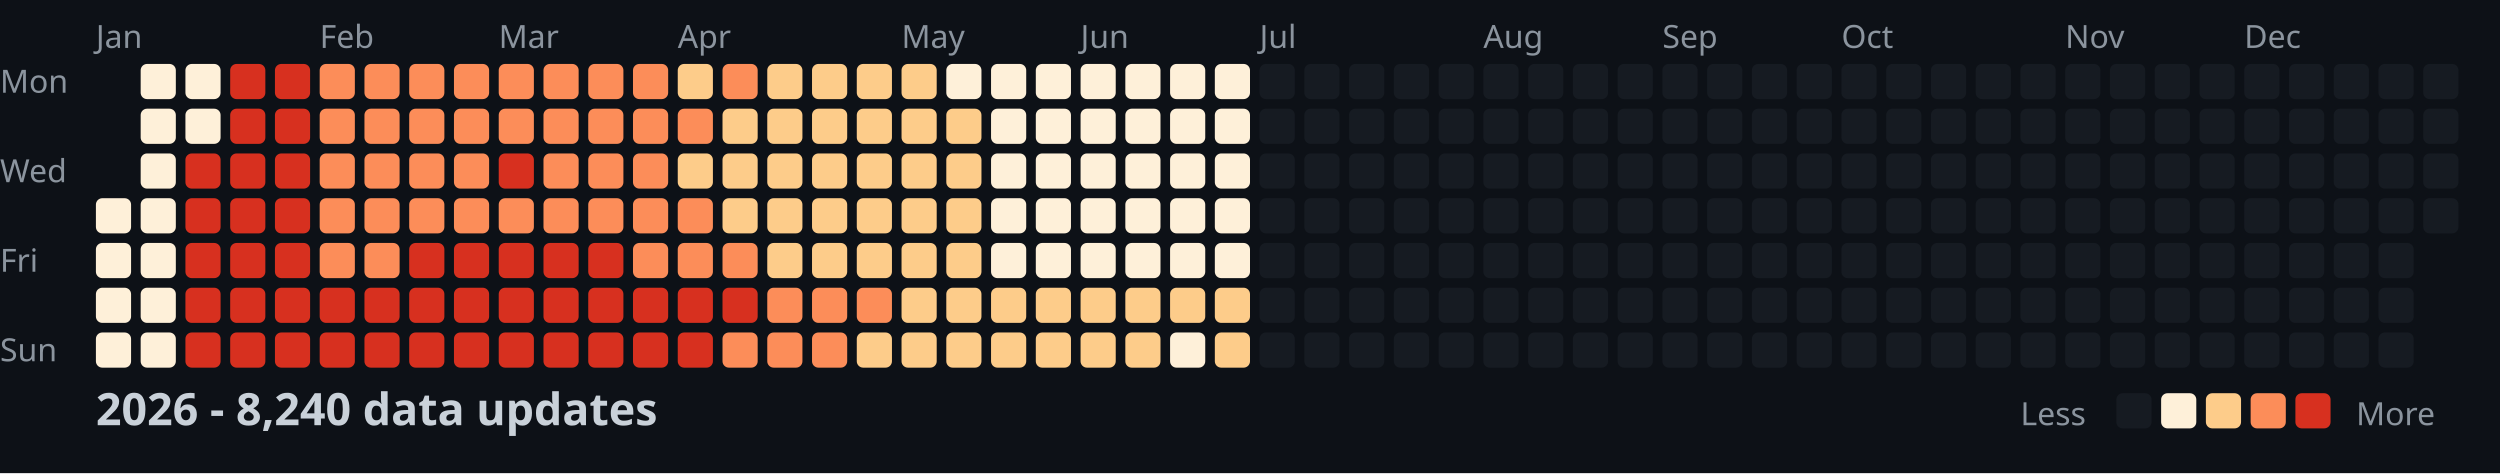
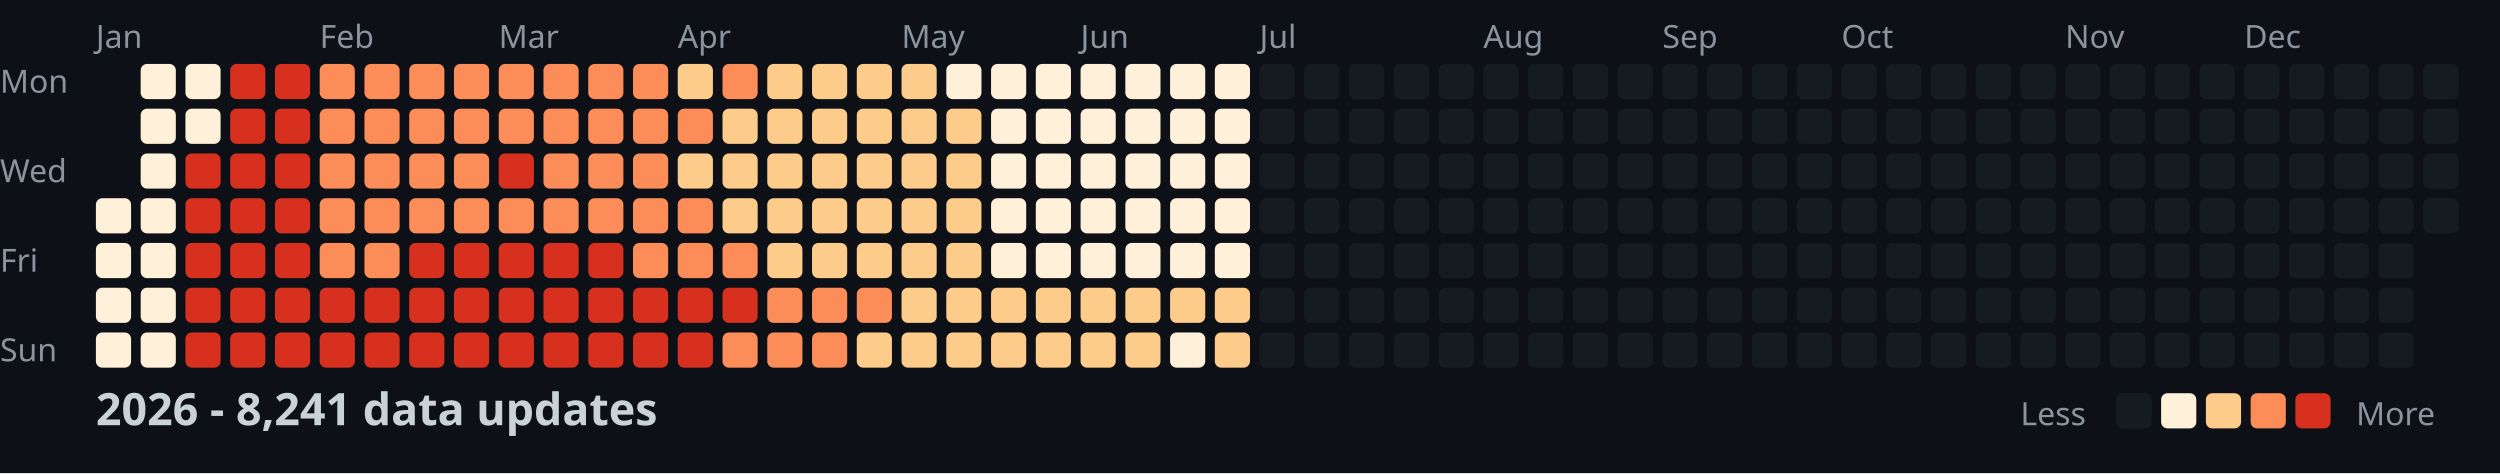
<svg xmlns="http://www.w3.org/2000/svg" width="782" height="148">
  <style>
    .month { font: 10px sans-serif; fill: #8b949e; }
    .day { font: 10px sans-serif; fill: #8b949e; }
    .title { font: bold 14px sans-serif; fill: #c9d1d9; }
    .legend { font: 10px sans-serif; fill: #8b949e; }
  </style>
  <rect width="100%" height="100%" fill="#0d1117" />
  <text x="0" y="29" class="day">Mon</text>
  <text x="0" y="57" class="day">Wed</text>
  <text x="0" y="85" class="day">Fri</text>
  <text x="0" y="113" class="day">Sun</text>
  <text x="30" y="15" class="month">Jan</text>
  <text x="100" y="15" class="month">Feb</text>
  <text x="156" y="15" class="month">Mar</text>
  <text x="212" y="15" class="month">Apr</text>
  <text x="282" y="15" class="month">May</text>
  <text x="338" y="15" class="month">Jun</text>
  <text x="394" y="15" class="month">Jul</text>
  <text x="464" y="15" class="month">Aug</text>
  <text x="520" y="15" class="month">Sep</text>
  <text x="576" y="15" class="month">Oct</text>
  <text x="646" y="15" class="month">Nov</text>
  <text x="702" y="15" class="month">Dec</text>
  <rect x="30" y="62" width="11" height="11" fill="#fef0d9" rx="2" />
  <rect x="30" y="76" width="11" height="11" fill="#fef0d9" rx="2" />
  <rect x="30" y="90" width="11" height="11" fill="#fef0d9" rx="2" />
  <rect x="30" y="104" width="11" height="11" fill="#fef0d9" rx="2" />
  <rect x="44" y="20" width="11" height="11" fill="#fef0d9" rx="2" />
  <rect x="44" y="34" width="11" height="11" fill="#fef0d9" rx="2" />
  <rect x="44" y="48" width="11" height="11" fill="#fef0d9" rx="2" />
  <rect x="44" y="62" width="11" height="11" fill="#fef0d9" rx="2" />
  <rect x="44" y="76" width="11" height="11" fill="#fef0d9" rx="2" />
  <rect x="44" y="90" width="11" height="11" fill="#fef0d9" rx="2" />
  <rect x="44" y="104" width="11" height="11" fill="#fef0d9" rx="2" />
  <rect x="58" y="20" width="11" height="11" fill="#fef0d9" rx="2" />
  <rect x="58" y="34" width="11" height="11" fill="#fef0d9" rx="2" />
  <rect x="58" y="48" width="11" height="11" fill="#d7301f" rx="2" />
  <rect x="58" y="62" width="11" height="11" fill="#d7301f" rx="2" />
  <rect x="58" y="76" width="11" height="11" fill="#d7301f" rx="2" />
  <rect x="58" y="90" width="11" height="11" fill="#d7301f" rx="2" />
  <rect x="58" y="104" width="11" height="11" fill="#d7301f" rx="2" />
  <rect x="72" y="20" width="11" height="11" fill="#d7301f" rx="2" />
  <rect x="72" y="34" width="11" height="11" fill="#d7301f" rx="2" />
  <rect x="72" y="48" width="11" height="11" fill="#d7301f" rx="2" />
  <rect x="72" y="62" width="11" height="11" fill="#d7301f" rx="2" />
  <rect x="72" y="76" width="11" height="11" fill="#d7301f" rx="2" />
  <rect x="72" y="90" width="11" height="11" fill="#d7301f" rx="2" />
  <rect x="72" y="104" width="11" height="11" fill="#d7301f" rx="2" />
  <rect x="86" y="20" width="11" height="11" fill="#d7301f" rx="2" />
  <rect x="86" y="34" width="11" height="11" fill="#d7301f" rx="2" />
  <rect x="86" y="48" width="11" height="11" fill="#d7301f" rx="2" />
  <rect x="86" y="62" width="11" height="11" fill="#d7301f" rx="2" />
  <rect x="86" y="76" width="11" height="11" fill="#d7301f" rx="2" />
  <rect x="86" y="90" width="11" height="11" fill="#d7301f" rx="2" />
  <rect x="86" y="104" width="11" height="11" fill="#d7301f" rx="2" />
  <rect x="100" y="20" width="11" height="11" fill="#fc8d59" rx="2" />
  <rect x="100" y="34" width="11" height="11" fill="#fc8d59" rx="2" />
  <rect x="100" y="48" width="11" height="11" fill="#fc8d59" rx="2" />
  <rect x="100" y="62" width="11" height="11" fill="#fc8d59" rx="2" />
  <rect x="100" y="76" width="11" height="11" fill="#fc8d59" rx="2" />
  <rect x="100" y="90" width="11" height="11" fill="#d7301f" rx="2" />
  <rect x="100" y="104" width="11" height="11" fill="#d7301f" rx="2" />
  <rect x="114" y="20" width="11" height="11" fill="#fc8d59" rx="2" />
  <rect x="114" y="34" width="11" height="11" fill="#fc8d59" rx="2" />
  <rect x="114" y="48" width="11" height="11" fill="#fc8d59" rx="2" />
  <rect x="114" y="62" width="11" height="11" fill="#fc8d59" rx="2" />
  <rect x="114" y="76" width="11" height="11" fill="#fc8d59" rx="2" />
  <rect x="114" y="90" width="11" height="11" fill="#d7301f" rx="2" />
  <rect x="114" y="104" width="11" height="11" fill="#d7301f" rx="2" />
  <rect x="128" y="20" width="11" height="11" fill="#fc8d59" rx="2" />
  <rect x="128" y="34" width="11" height="11" fill="#fc8d59" rx="2" />
  <rect x="128" y="48" width="11" height="11" fill="#fc8d59" rx="2" />
  <rect x="128" y="62" width="11" height="11" fill="#fc8d59" rx="2" />
  <rect x="128" y="76" width="11" height="11" fill="#d7301f" rx="2" />
  <rect x="128" y="90" width="11" height="11" fill="#d7301f" rx="2" />
  <rect x="128" y="104" width="11" height="11" fill="#d7301f" rx="2" />
  <rect x="142" y="20" width="11" height="11" fill="#fc8d59" rx="2" />
  <rect x="142" y="34" width="11" height="11" fill="#fc8d59" rx="2" />
  <rect x="142" y="48" width="11" height="11" fill="#fc8d59" rx="2" />
  <rect x="142" y="62" width="11" height="11" fill="#fc8d59" rx="2" />
  <rect x="142" y="76" width="11" height="11" fill="#d7301f" rx="2" />
  <rect x="142" y="90" width="11" height="11" fill="#d7301f" rx="2" />
  <rect x="142" y="104" width="11" height="11" fill="#d7301f" rx="2" />
  <rect x="156" y="20" width="11" height="11" fill="#fc8d59" rx="2" />
  <rect x="156" y="34" width="11" height="11" fill="#fc8d59" rx="2" />
  <rect x="156" y="48" width="11" height="11" fill="#d7301f" rx="2" />
  <rect x="156" y="62" width="11" height="11" fill="#fc8d59" rx="2" />
  <rect x="156" y="76" width="11" height="11" fill="#d7301f" rx="2" />
  <rect x="156" y="90" width="11" height="11" fill="#d7301f" rx="2" />
  <rect x="156" y="104" width="11" height="11" fill="#d7301f" rx="2" />
  <rect x="170" y="20" width="11" height="11" fill="#fc8d59" rx="2" />
  <rect x="170" y="34" width="11" height="11" fill="#fc8d59" rx="2" />
  <rect x="170" y="48" width="11" height="11" fill="#fc8d59" rx="2" />
  <rect x="170" y="62" width="11" height="11" fill="#fc8d59" rx="2" />
  <rect x="170" y="76" width="11" height="11" fill="#d7301f" rx="2" />
  <rect x="170" y="90" width="11" height="11" fill="#d7301f" rx="2" />
  <rect x="170" y="104" width="11" height="11" fill="#d7301f" rx="2" />
  <rect x="184" y="20" width="11" height="11" fill="#fc8d59" rx="2" />
  <rect x="184" y="34" width="11" height="11" fill="#fc8d59" rx="2" />
  <rect x="184" y="48" width="11" height="11" fill="#fc8d59" rx="2" />
  <rect x="184" y="62" width="11" height="11" fill="#fc8d59" rx="2" />
  <rect x="184" y="76" width="11" height="11" fill="#d7301f" rx="2" />
  <rect x="184" y="90" width="11" height="11" fill="#d7301f" rx="2" />
  <rect x="184" y="104" width="11" height="11" fill="#d7301f" rx="2" />
  <rect x="198" y="20" width="11" height="11" fill="#fc8d59" rx="2" />
  <rect x="198" y="34" width="11" height="11" fill="#fc8d59" rx="2" />
  <rect x="198" y="48" width="11" height="11" fill="#fc8d59" rx="2" />
  <rect x="198" y="62" width="11" height="11" fill="#fc8d59" rx="2" />
  <rect x="198" y="76" width="11" height="11" fill="#fc8d59" rx="2" />
  <rect x="198" y="90" width="11" height="11" fill="#d7301f" rx="2" />
  <rect x="198" y="104" width="11" height="11" fill="#d7301f" rx="2" />
  <rect x="212" y="20" width="11" height="11" fill="#fdcc8a" rx="2" />
  <rect x="212" y="34" width="11" height="11" fill="#fc8d59" rx="2" />
  <rect x="212" y="48" width="11" height="11" fill="#fdcc8a" rx="2" />
  <rect x="212" y="62" width="11" height="11" fill="#fc8d59" rx="2" />
  <rect x="212" y="76" width="11" height="11" fill="#fc8d59" rx="2" />
  <rect x="212" y="90" width="11" height="11" fill="#d7301f" rx="2" />
  <rect x="212" y="104" width="11" height="11" fill="#d7301f" rx="2" />
  <rect x="226" y="20" width="11" height="11" fill="#fc8d59" rx="2" />
  <rect x="226" y="34" width="11" height="11" fill="#fdcc8a" rx="2" />
  <rect x="226" y="48" width="11" height="11" fill="#fdcc8a" rx="2" />
  <rect x="226" y="62" width="11" height="11" fill="#fdcc8a" rx="2" />
  <rect x="226" y="76" width="11" height="11" fill="#fc8d59" rx="2" />
  <rect x="226" y="90" width="11" height="11" fill="#d7301f" rx="2" />
  <rect x="226" y="104" width="11" height="11" fill="#fc8d59" rx="2" />
  <rect x="240" y="20" width="11" height="11" fill="#fdcc8a" rx="2" />
  <rect x="240" y="34" width="11" height="11" fill="#fdcc8a" rx="2" />
  <rect x="240" y="48" width="11" height="11" fill="#fdcc8a" rx="2" />
  <rect x="240" y="62" width="11" height="11" fill="#fdcc8a" rx="2" />
  <rect x="240" y="76" width="11" height="11" fill="#fdcc8a" rx="2" />
  <rect x="240" y="90" width="11" height="11" fill="#fc8d59" rx="2" />
  <rect x="240" y="104" width="11" height="11" fill="#fc8d59" rx="2" />
  <rect x="254" y="20" width="11" height="11" fill="#fdcc8a" rx="2" />
  <rect x="254" y="34" width="11" height="11" fill="#fdcc8a" rx="2" />
  <rect x="254" y="48" width="11" height="11" fill="#fdcc8a" rx="2" />
  <rect x="254" y="62" width="11" height="11" fill="#fdcc8a" rx="2" />
  <rect x="254" y="76" width="11" height="11" fill="#fdcc8a" rx="2" />
  <rect x="254" y="90" width="11" height="11" fill="#fc8d59" rx="2" />
  <rect x="254" y="104" width="11" height="11" fill="#fc8d59" rx="2" />
  <rect x="268" y="20" width="11" height="11" fill="#fdcc8a" rx="2" />
  <rect x="268" y="34" width="11" height="11" fill="#fdcc8a" rx="2" />
  <rect x="268" y="48" width="11" height="11" fill="#fdcc8a" rx="2" />
  <rect x="268" y="62" width="11" height="11" fill="#fdcc8a" rx="2" />
  <rect x="268" y="76" width="11" height="11" fill="#fdcc8a" rx="2" />
  <rect x="268" y="90" width="11" height="11" fill="#fc8d59" rx="2" />
  <rect x="268" y="104" width="11" height="11" fill="#fdcc8a" rx="2" />
  <rect x="282" y="20" width="11" height="11" fill="#fdcc8a" rx="2" />
  <rect x="282" y="34" width="11" height="11" fill="#fdcc8a" rx="2" />
  <rect x="282" y="48" width="11" height="11" fill="#fdcc8a" rx="2" />
  <rect x="282" y="62" width="11" height="11" fill="#fdcc8a" rx="2" />
  <rect x="282" y="76" width="11" height="11" fill="#fdcc8a" rx="2" />
  <rect x="282" y="90" width="11" height="11" fill="#fdcc8a" rx="2" />
  <rect x="282" y="104" width="11" height="11" fill="#fdcc8a" rx="2" />
  <rect x="296" y="20" width="11" height="11" fill="#fef0d9" rx="2" />
  <rect x="296" y="34" width="11" height="11" fill="#fdcc8a" rx="2" />
  <rect x="296" y="48" width="11" height="11" fill="#fdcc8a" rx="2" />
  <rect x="296" y="62" width="11" height="11" fill="#fdcc8a" rx="2" />
  <rect x="296" y="76" width="11" height="11" fill="#fdcc8a" rx="2" />
  <rect x="296" y="90" width="11" height="11" fill="#fdcc8a" rx="2" />
  <rect x="296" y="104" width="11" height="11" fill="#fdcc8a" rx="2" />
  <rect x="310" y="20" width="11" height="11" fill="#fef0d9" rx="2" />
  <rect x="310" y="34" width="11" height="11" fill="#fef0d9" rx="2" />
  <rect x="310" y="48" width="11" height="11" fill="#fef0d9" rx="2" />
  <rect x="310" y="62" width="11" height="11" fill="#fef0d9" rx="2" />
  <rect x="310" y="76" width="11" height="11" fill="#fef0d9" rx="2" />
  <rect x="310" y="90" width="11" height="11" fill="#fdcc8a" rx="2" />
  <rect x="310" y="104" width="11" height="11" fill="#fdcc8a" rx="2" />
  <rect x="324" y="20" width="11" height="11" fill="#fef0d9" rx="2" />
  <rect x="324" y="34" width="11" height="11" fill="#fef0d9" rx="2" />
  <rect x="324" y="48" width="11" height="11" fill="#fef0d9" rx="2" />
  <rect x="324" y="62" width="11" height="11" fill="#fef0d9" rx="2" />
  <rect x="324" y="76" width="11" height="11" fill="#fef0d9" rx="2" />
  <rect x="324" y="90" width="11" height="11" fill="#fdcc8a" rx="2" />
  <rect x="324" y="104" width="11" height="11" fill="#fdcc8a" rx="2" />
  <rect x="338" y="20" width="11" height="11" fill="#fef0d9" rx="2" />
  <rect x="338" y="34" width="11" height="11" fill="#fef0d9" rx="2" />
  <rect x="338" y="48" width="11" height="11" fill="#fef0d9" rx="2" />
  <rect x="338" y="62" width="11" height="11" fill="#fef0d9" rx="2" />
  <rect x="338" y="76" width="11" height="11" fill="#fef0d9" rx="2" />
  <rect x="338" y="90" width="11" height="11" fill="#fdcc8a" rx="2" />
  <rect x="338" y="104" width="11" height="11" fill="#fdcc8a" rx="2" />
  <rect x="352" y="20" width="11" height="11" fill="#fef0d9" rx="2" />
  <rect x="352" y="34" width="11" height="11" fill="#fef0d9" rx="2" />
  <rect x="352" y="48" width="11" height="11" fill="#fef0d9" rx="2" />
  <rect x="352" y="62" width="11" height="11" fill="#fef0d9" rx="2" />
  <rect x="352" y="76" width="11" height="11" fill="#fef0d9" rx="2" />
  <rect x="352" y="90" width="11" height="11" fill="#fdcc8a" rx="2" />
  <rect x="352" y="104" width="11" height="11" fill="#fdcc8a" rx="2" />
  <rect x="366" y="20" width="11" height="11" fill="#fef0d9" rx="2" />
  <rect x="366" y="34" width="11" height="11" fill="#fef0d9" rx="2" />
  <rect x="366" y="48" width="11" height="11" fill="#fef0d9" rx="2" />
  <rect x="366" y="62" width="11" height="11" fill="#fef0d9" rx="2" />
  <rect x="366" y="76" width="11" height="11" fill="#fef0d9" rx="2" />
  <rect x="366" y="90" width="11" height="11" fill="#fdcc8a" rx="2" />
  <rect x="366" y="104" width="11" height="11" fill="#fef0d9" rx="2" />
  <rect x="380" y="20" width="11" height="11" fill="#fef0d9" rx="2" />
  <rect x="380" y="34" width="11" height="11" fill="#fef0d9" rx="2" />
  <rect x="380" y="48" width="11" height="11" fill="#fef0d9" rx="2" />
  <rect x="380" y="62" width="11" height="11" fill="#fef0d9" rx="2" />
  <rect x="380" y="76" width="11" height="11" fill="#fef0d9" rx="2" />
  <rect x="380" y="90" width="11" height="11" fill="#fdcc8a" rx="2" />
  <rect x="380" y="104" width="11" height="11" fill="#fdcc8a" rx="2" />
  <rect x="394" y="20" width="11" height="11" fill="#161b22" rx="2" />
  <rect x="394" y="34" width="11" height="11" fill="#161b22" rx="2" />
  <rect x="394" y="48" width="11" height="11" fill="#161b22" rx="2" />
  <rect x="394" y="62" width="11" height="11" fill="#161b22" rx="2" />
  <rect x="394" y="76" width="11" height="11" fill="#161b22" rx="2" />
  <rect x="394" y="90" width="11" height="11" fill="#161b22" rx="2" />
  <rect x="394" y="104" width="11" height="11" fill="#161b22" rx="2" />
  <rect x="408" y="20" width="11" height="11" fill="#161b22" rx="2" />
  <rect x="408" y="34" width="11" height="11" fill="#161b22" rx="2" />
  <rect x="408" y="48" width="11" height="11" fill="#161b22" rx="2" />
  <rect x="408" y="62" width="11" height="11" fill="#161b22" rx="2" />
  <rect x="408" y="76" width="11" height="11" fill="#161b22" rx="2" />
  <rect x="408" y="90" width="11" height="11" fill="#161b22" rx="2" />
  <rect x="408" y="104" width="11" height="11" fill="#161b22" rx="2" />
  <rect x="422" y="20" width="11" height="11" fill="#161b22" rx="2" />
  <rect x="422" y="34" width="11" height="11" fill="#161b22" rx="2" />
  <rect x="422" y="48" width="11" height="11" fill="#161b22" rx="2" />
  <rect x="422" y="62" width="11" height="11" fill="#161b22" rx="2" />
  <rect x="422" y="76" width="11" height="11" fill="#161b22" rx="2" />
  <rect x="422" y="90" width="11" height="11" fill="#161b22" rx="2" />
  <rect x="422" y="104" width="11" height="11" fill="#161b22" rx="2" />
  <rect x="436" y="20" width="11" height="11" fill="#161b22" rx="2" />
  <rect x="436" y="34" width="11" height="11" fill="#161b22" rx="2" />
  <rect x="436" y="48" width="11" height="11" fill="#161b22" rx="2" />
  <rect x="436" y="62" width="11" height="11" fill="#161b22" rx="2" />
  <rect x="436" y="76" width="11" height="11" fill="#161b22" rx="2" />
  <rect x="436" y="90" width="11" height="11" fill="#161b22" rx="2" />
  <rect x="436" y="104" width="11" height="11" fill="#161b22" rx="2" />
  <rect x="450" y="20" width="11" height="11" fill="#161b22" rx="2" />
  <rect x="450" y="34" width="11" height="11" fill="#161b22" rx="2" />
  <rect x="450" y="48" width="11" height="11" fill="#161b22" rx="2" />
  <rect x="450" y="62" width="11" height="11" fill="#161b22" rx="2" />
  <rect x="450" y="76" width="11" height="11" fill="#161b22" rx="2" />
  <rect x="450" y="90" width="11" height="11" fill="#161b22" rx="2" />
  <rect x="450" y="104" width="11" height="11" fill="#161b22" rx="2" />
  <rect x="464" y="20" width="11" height="11" fill="#161b22" rx="2" />
  <rect x="464" y="34" width="11" height="11" fill="#161b22" rx="2" />
  <rect x="464" y="48" width="11" height="11" fill="#161b22" rx="2" />
  <rect x="464" y="62" width="11" height="11" fill="#161b22" rx="2" />
  <rect x="464" y="76" width="11" height="11" fill="#161b22" rx="2" />
  <rect x="464" y="90" width="11" height="11" fill="#161b22" rx="2" />
  <rect x="464" y="104" width="11" height="11" fill="#161b22" rx="2" />
  <rect x="478" y="20" width="11" height="11" fill="#161b22" rx="2" />
  <rect x="478" y="34" width="11" height="11" fill="#161b22" rx="2" />
  <rect x="478" y="48" width="11" height="11" fill="#161b22" rx="2" />
  <rect x="478" y="62" width="11" height="11" fill="#161b22" rx="2" />
  <rect x="478" y="76" width="11" height="11" fill="#161b22" rx="2" />
  <rect x="478" y="90" width="11" height="11" fill="#161b22" rx="2" />
  <rect x="478" y="104" width="11" height="11" fill="#161b22" rx="2" />
  <rect x="492" y="20" width="11" height="11" fill="#161b22" rx="2" />
  <rect x="492" y="34" width="11" height="11" fill="#161b22" rx="2" />
  <rect x="492" y="48" width="11" height="11" fill="#161b22" rx="2" />
  <rect x="492" y="62" width="11" height="11" fill="#161b22" rx="2" />
  <rect x="492" y="76" width="11" height="11" fill="#161b22" rx="2" />
  <rect x="492" y="90" width="11" height="11" fill="#161b22" rx="2" />
  <rect x="492" y="104" width="11" height="11" fill="#161b22" rx="2" />
  <rect x="506" y="20" width="11" height="11" fill="#161b22" rx="2" />
  <rect x="506" y="34" width="11" height="11" fill="#161b22" rx="2" />
  <rect x="506" y="48" width="11" height="11" fill="#161b22" rx="2" />
  <rect x="506" y="62" width="11" height="11" fill="#161b22" rx="2" />
  <rect x="506" y="76" width="11" height="11" fill="#161b22" rx="2" />
  <rect x="506" y="90" width="11" height="11" fill="#161b22" rx="2" />
  <rect x="506" y="104" width="11" height="11" fill="#161b22" rx="2" />
  <rect x="520" y="20" width="11" height="11" fill="#161b22" rx="2" />
  <rect x="520" y="34" width="11" height="11" fill="#161b22" rx="2" />
  <rect x="520" y="48" width="11" height="11" fill="#161b22" rx="2" />
  <rect x="520" y="62" width="11" height="11" fill="#161b22" rx="2" />
  <rect x="520" y="76" width="11" height="11" fill="#161b22" rx="2" />
  <rect x="520" y="90" width="11" height="11" fill="#161b22" rx="2" />
  <rect x="520" y="104" width="11" height="11" fill="#161b22" rx="2" />
  <rect x="534" y="20" width="11" height="11" fill="#161b22" rx="2" />
  <rect x="534" y="34" width="11" height="11" fill="#161b22" rx="2" />
  <rect x="534" y="48" width="11" height="11" fill="#161b22" rx="2" />
  <rect x="534" y="62" width="11" height="11" fill="#161b22" rx="2" />
  <rect x="534" y="76" width="11" height="11" fill="#161b22" rx="2" />
  <rect x="534" y="90" width="11" height="11" fill="#161b22" rx="2" />
  <rect x="534" y="104" width="11" height="11" fill="#161b22" rx="2" />
  <rect x="548" y="20" width="11" height="11" fill="#161b22" rx="2" />
  <rect x="548" y="34" width="11" height="11" fill="#161b22" rx="2" />
  <rect x="548" y="48" width="11" height="11" fill="#161b22" rx="2" />
  <rect x="548" y="62" width="11" height="11" fill="#161b22" rx="2" />
  <rect x="548" y="76" width="11" height="11" fill="#161b22" rx="2" />
  <rect x="548" y="90" width="11" height="11" fill="#161b22" rx="2" />
  <rect x="548" y="104" width="11" height="11" fill="#161b22" rx="2" />
  <rect x="562" y="20" width="11" height="11" fill="#161b22" rx="2" />
  <rect x="562" y="34" width="11" height="11" fill="#161b22" rx="2" />
  <rect x="562" y="48" width="11" height="11" fill="#161b22" rx="2" />
  <rect x="562" y="62" width="11" height="11" fill="#161b22" rx="2" />
  <rect x="562" y="76" width="11" height="11" fill="#161b22" rx="2" />
  <rect x="562" y="90" width="11" height="11" fill="#161b22" rx="2" />
  <rect x="562" y="104" width="11" height="11" fill="#161b22" rx="2" />
  <rect x="576" y="20" width="11" height="11" fill="#161b22" rx="2" />
  <rect x="576" y="34" width="11" height="11" fill="#161b22" rx="2" />
  <rect x="576" y="48" width="11" height="11" fill="#161b22" rx="2" />
  <rect x="576" y="62" width="11" height="11" fill="#161b22" rx="2" />
  <rect x="576" y="76" width="11" height="11" fill="#161b22" rx="2" />
  <rect x="576" y="90" width="11" height="11" fill="#161b22" rx="2" />
  <rect x="576" y="104" width="11" height="11" fill="#161b22" rx="2" />
  <rect x="590" y="20" width="11" height="11" fill="#161b22" rx="2" />
  <rect x="590" y="34" width="11" height="11" fill="#161b22" rx="2" />
  <rect x="590" y="48" width="11" height="11" fill="#161b22" rx="2" />
  <rect x="590" y="62" width="11" height="11" fill="#161b22" rx="2" />
  <rect x="590" y="76" width="11" height="11" fill="#161b22" rx="2" />
  <rect x="590" y="90" width="11" height="11" fill="#161b22" rx="2" />
  <rect x="590" y="104" width="11" height="11" fill="#161b22" rx="2" />
  <rect x="604" y="20" width="11" height="11" fill="#161b22" rx="2" />
  <rect x="604" y="34" width="11" height="11" fill="#161b22" rx="2" />
  <rect x="604" y="48" width="11" height="11" fill="#161b22" rx="2" />
  <rect x="604" y="62" width="11" height="11" fill="#161b22" rx="2" />
  <rect x="604" y="76" width="11" height="11" fill="#161b22" rx="2" />
  <rect x="604" y="90" width="11" height="11" fill="#161b22" rx="2" />
  <rect x="604" y="104" width="11" height="11" fill="#161b22" rx="2" />
  <rect x="618" y="20" width="11" height="11" fill="#161b22" rx="2" />
  <rect x="618" y="34" width="11" height="11" fill="#161b22" rx="2" />
  <rect x="618" y="48" width="11" height="11" fill="#161b22" rx="2" />
  <rect x="618" y="62" width="11" height="11" fill="#161b22" rx="2" />
  <rect x="618" y="76" width="11" height="11" fill="#161b22" rx="2" />
  <rect x="618" y="90" width="11" height="11" fill="#161b22" rx="2" />
  <rect x="618" y="104" width="11" height="11" fill="#161b22" rx="2" />
  <rect x="632" y="20" width="11" height="11" fill="#161b22" rx="2" />
  <rect x="632" y="34" width="11" height="11" fill="#161b22" rx="2" />
  <rect x="632" y="48" width="11" height="11" fill="#161b22" rx="2" />
  <rect x="632" y="62" width="11" height="11" fill="#161b22" rx="2" />
  <rect x="632" y="76" width="11" height="11" fill="#161b22" rx="2" />
  <rect x="632" y="90" width="11" height="11" fill="#161b22" rx="2" />
  <rect x="632" y="104" width="11" height="11" fill="#161b22" rx="2" />
  <rect x="646" y="20" width="11" height="11" fill="#161b22" rx="2" />
  <rect x="646" y="34" width="11" height="11" fill="#161b22" rx="2" />
  <rect x="646" y="48" width="11" height="11" fill="#161b22" rx="2" />
  <rect x="646" y="62" width="11" height="11" fill="#161b22" rx="2" />
  <rect x="646" y="76" width="11" height="11" fill="#161b22" rx="2" />
  <rect x="646" y="90" width="11" height="11" fill="#161b22" rx="2" />
  <rect x="646" y="104" width="11" height="11" fill="#161b22" rx="2" />
  <rect x="660" y="20" width="11" height="11" fill="#161b22" rx="2" />
  <rect x="660" y="34" width="11" height="11" fill="#161b22" rx="2" />
  <rect x="660" y="48" width="11" height="11" fill="#161b22" rx="2" />
  <rect x="660" y="62" width="11" height="11" fill="#161b22" rx="2" />
  <rect x="660" y="76" width="11" height="11" fill="#161b22" rx="2" />
  <rect x="660" y="90" width="11" height="11" fill="#161b22" rx="2" />
  <rect x="660" y="104" width="11" height="11" fill="#161b22" rx="2" />
  <rect x="674" y="20" width="11" height="11" fill="#161b22" rx="2" />
  <rect x="674" y="34" width="11" height="11" fill="#161b22" rx="2" />
  <rect x="674" y="48" width="11" height="11" fill="#161b22" rx="2" />
  <rect x="674" y="62" width="11" height="11" fill="#161b22" rx="2" />
  <rect x="674" y="76" width="11" height="11" fill="#161b22" rx="2" />
  <rect x="674" y="90" width="11" height="11" fill="#161b22" rx="2" />
  <rect x="674" y="104" width="11" height="11" fill="#161b22" rx="2" />
  <rect x="688" y="20" width="11" height="11" fill="#161b22" rx="2" />
  <rect x="688" y="34" width="11" height="11" fill="#161b22" rx="2" />
  <rect x="688" y="48" width="11" height="11" fill="#161b22" rx="2" />
  <rect x="688" y="62" width="11" height="11" fill="#161b22" rx="2" />
  <rect x="688" y="76" width="11" height="11" fill="#161b22" rx="2" />
  <rect x="688" y="90" width="11" height="11" fill="#161b22" rx="2" />
  <rect x="688" y="104" width="11" height="11" fill="#161b22" rx="2" />
  <rect x="702" y="20" width="11" height="11" fill="#161b22" rx="2" />
  <rect x="702" y="34" width="11" height="11" fill="#161b22" rx="2" />
  <rect x="702" y="48" width="11" height="11" fill="#161b22" rx="2" />
  <rect x="702" y="62" width="11" height="11" fill="#161b22" rx="2" />
  <rect x="702" y="76" width="11" height="11" fill="#161b22" rx="2" />
  <rect x="702" y="90" width="11" height="11" fill="#161b22" rx="2" />
  <rect x="702" y="104" width="11" height="11" fill="#161b22" rx="2" />
  <rect x="716" y="20" width="11" height="11" fill="#161b22" rx="2" />
  <rect x="716" y="34" width="11" height="11" fill="#161b22" rx="2" />
  <rect x="716" y="48" width="11" height="11" fill="#161b22" rx="2" />
  <rect x="716" y="62" width="11" height="11" fill="#161b22" rx="2" />
  <rect x="716" y="76" width="11" height="11" fill="#161b22" rx="2" />
  <rect x="716" y="90" width="11" height="11" fill="#161b22" rx="2" />
  <rect x="716" y="104" width="11" height="11" fill="#161b22" rx="2" />
  <rect x="730" y="20" width="11" height="11" fill="#161b22" rx="2" />
  <rect x="730" y="34" width="11" height="11" fill="#161b22" rx="2" />
  <rect x="730" y="48" width="11" height="11" fill="#161b22" rx="2" />
  <rect x="730" y="62" width="11" height="11" fill="#161b22" rx="2" />
  <rect x="730" y="76" width="11" height="11" fill="#161b22" rx="2" />
  <rect x="730" y="90" width="11" height="11" fill="#161b22" rx="2" />
  <rect x="730" y="104" width="11" height="11" fill="#161b22" rx="2" />
  <rect x="744" y="20" width="11" height="11" fill="#161b22" rx="2" />
  <rect x="744" y="34" width="11" height="11" fill="#161b22" rx="2" />
  <rect x="744" y="48" width="11" height="11" fill="#161b22" rx="2" />
  <rect x="744" y="62" width="11" height="11" fill="#161b22" rx="2" />
  <rect x="744" y="76" width="11" height="11" fill="#161b22" rx="2" />
  <rect x="744" y="90" width="11" height="11" fill="#161b22" rx="2" />
  <rect x="744" y="104" width="11" height="11" fill="#161b22" rx="2" />
  <rect x="758" y="20" width="11" height="11" fill="#161b22" rx="2" />
  <rect x="758" y="34" width="11" height="11" fill="#161b22" rx="2" />
  <rect x="758" y="48" width="11" height="11" fill="#161b22" rx="2" />
  <rect x="758" y="62" width="11" height="11" fill="#161b22" rx="2" />
-   <text x="30" y="133" class="title">2026 - 8,240 data updates</text>
+   <text x="30" y="133" class="title">2026 - 8,241 data updates</text>
  <text x="632" y="133" class="legend">Less</text>
  <rect x="662" y="123" width="11" height="11" fill="#161b22" rx="2" />
  <rect x="676" y="123" width="11" height="11" fill="#fef0d9" rx="2" />
  <rect x="690" y="123" width="11" height="11" fill="#fdcc8a" rx="2" />
  <rect x="704" y="123" width="11" height="11" fill="#fc8d59" rx="2" />
  <rect x="718" y="123" width="11" height="11" fill="#d7301f" rx="2" />
  <text x="737" y="133" class="legend">More</text>
</svg>
